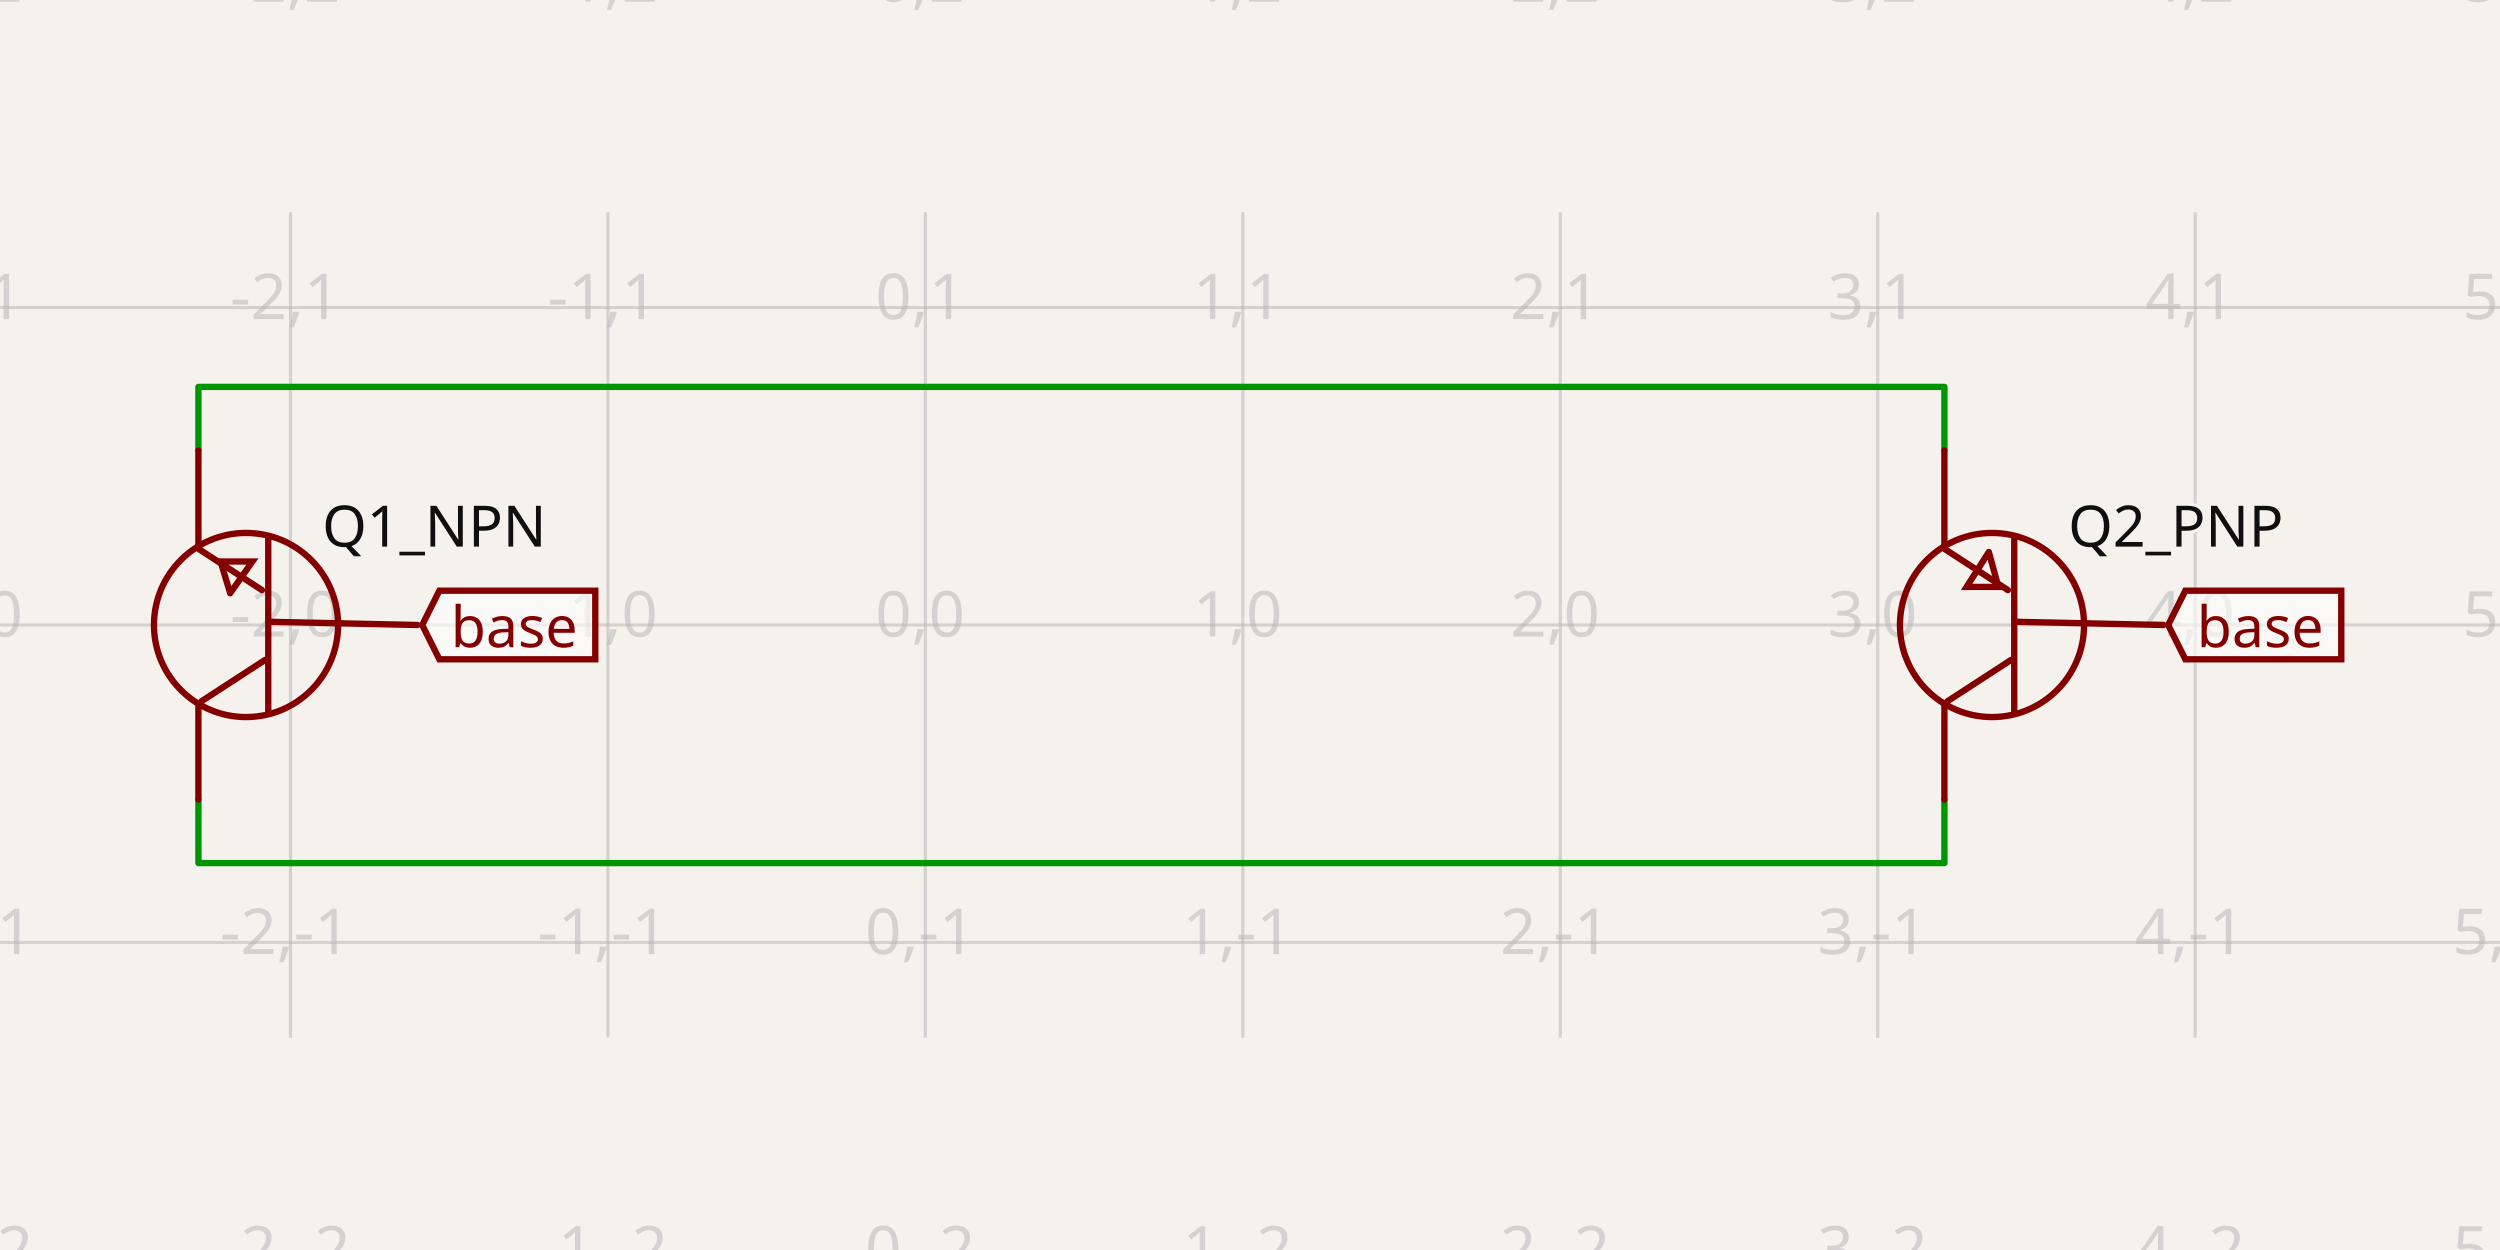
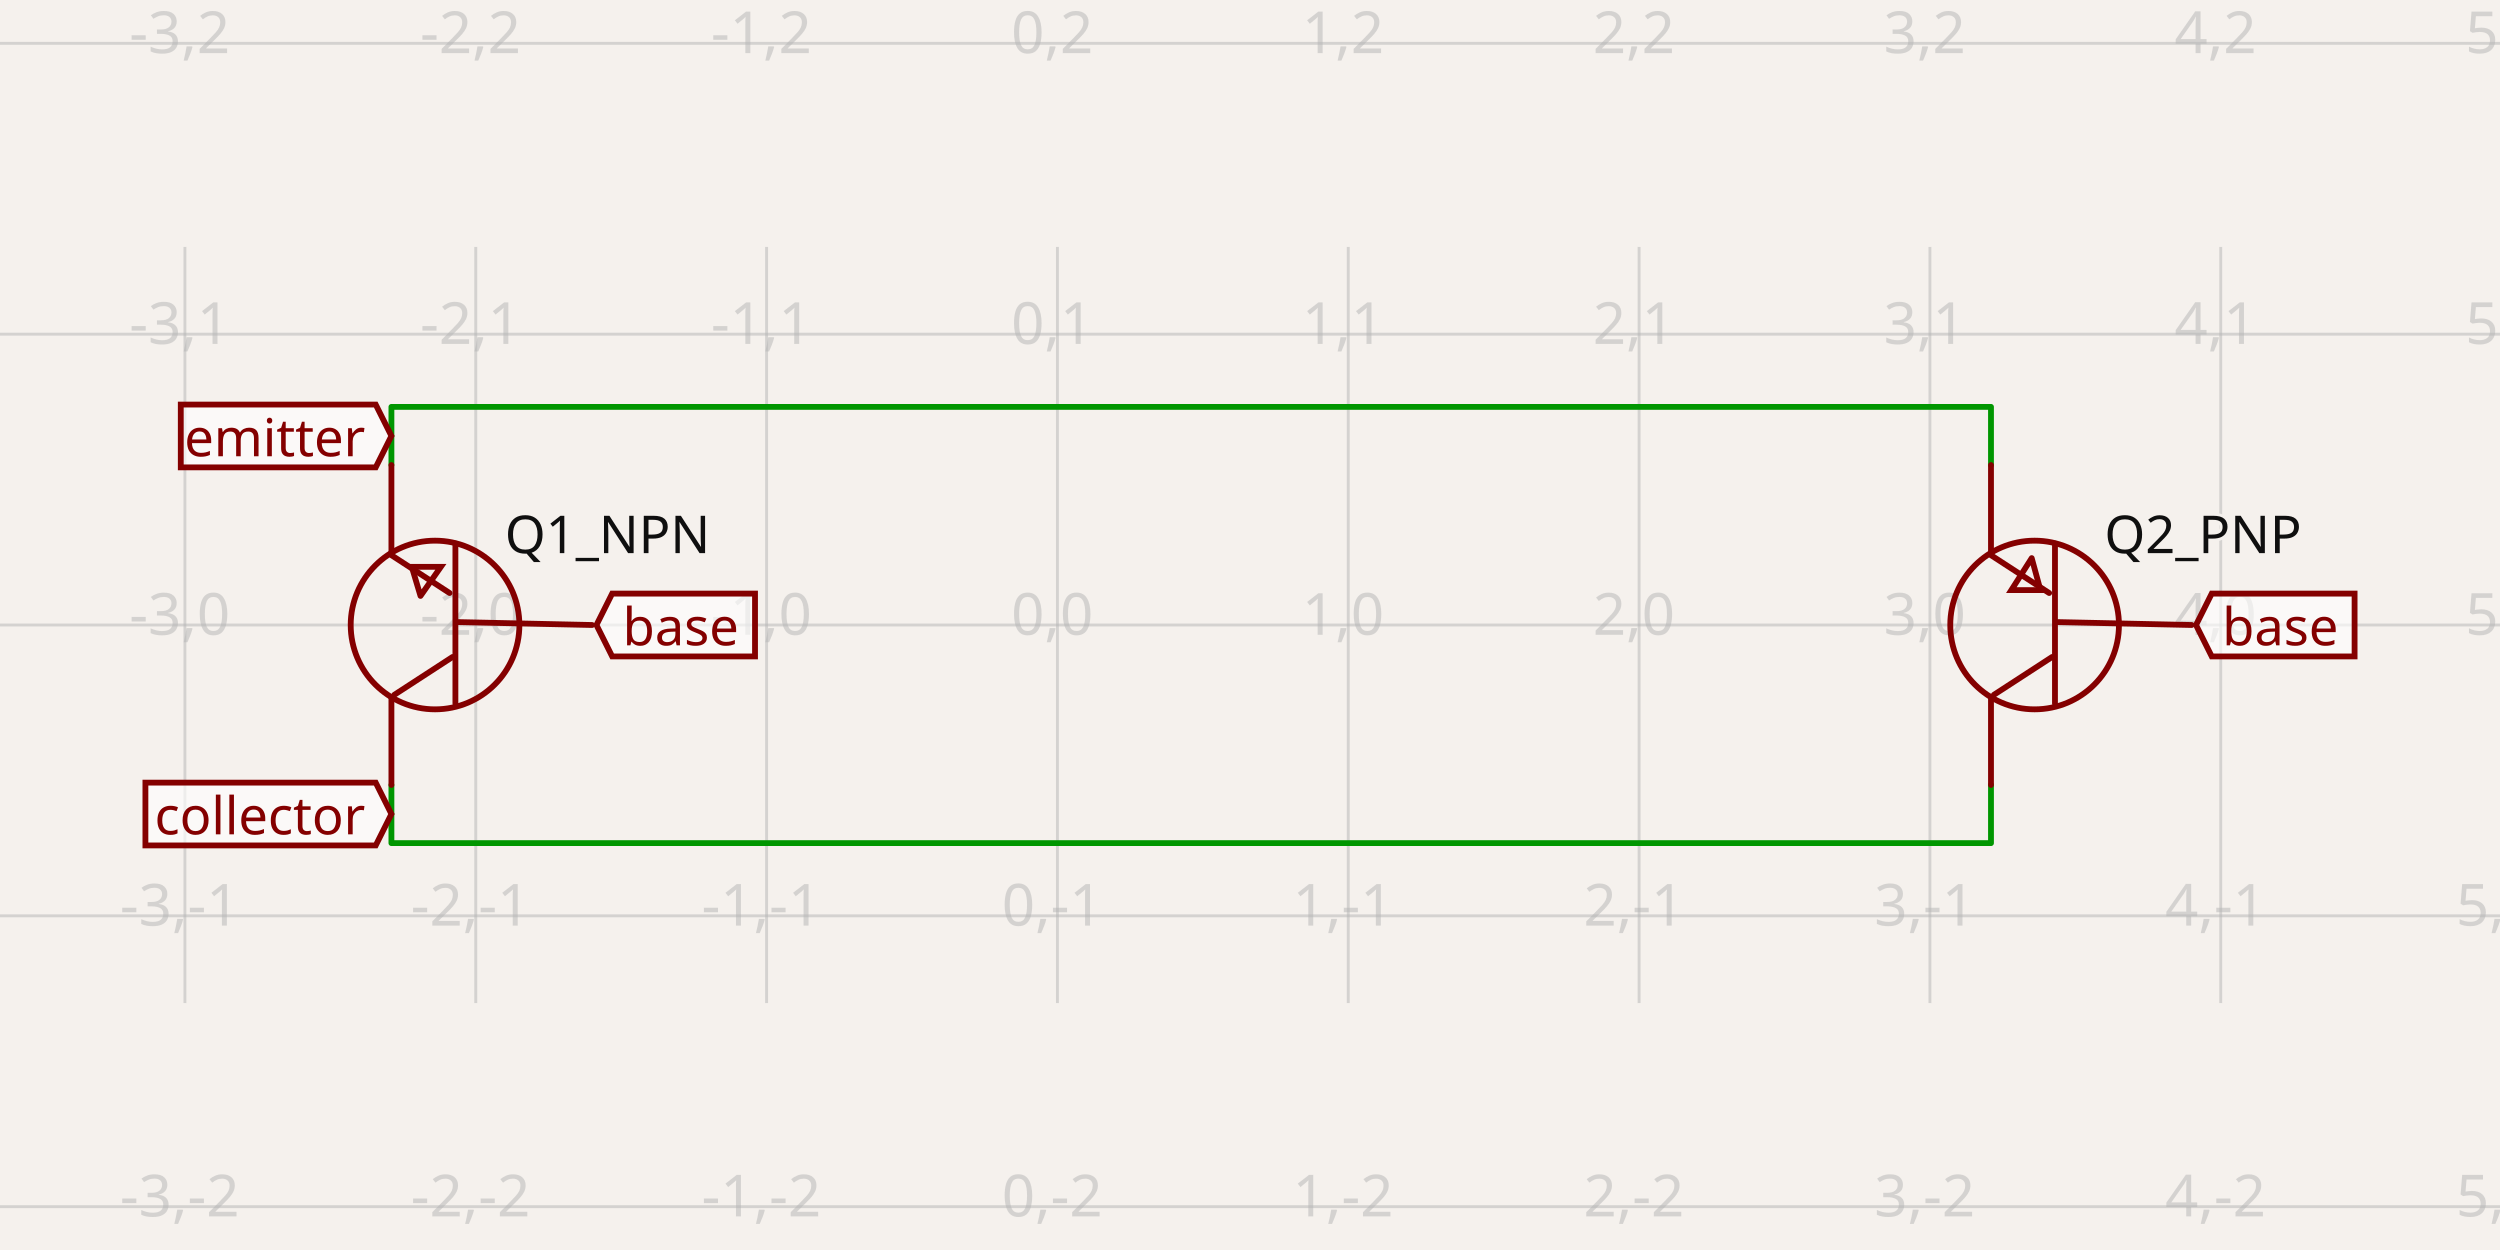
- <svg xmlns="http://www.w3.org/2000/svg" width="1200" height="600" style="background-color: rgb(245, 241, 237)" data-real-to-screen-transform="matrix(152.3770824868,0,0,-152.3770824868,444.179195449,300)" data-software-used-string="@tscircuit/core@0.0.1246">
+ <svg xmlns="http://www.w3.org/2000/svg" width="1200" height="600" style="background-color: rgb(245, 241, 237)" data-real-to-screen-transform="matrix(139.5987312026,0,0,-139.5987312026,507.5623734886,300)" data-software-used-string="@tscircuit/core@0.0.1307">
  <style>
              .boundary { fill: rgb(245, 241, 237); }
              .schematic-boundary { fill: none; stroke: #fff; }
              .component { fill: none; stroke: rgb(132, 0, 0); }
              .chip { fill: rgb(255, 255, 194); stroke: rgb(132, 0, 0); }
              .component-pin { fill: none; stroke: rgb(132, 0, 0); }
              /* Basic per-trace hover fallback */
              .trace:hover {
                filter: invert(1);
              }
              .trace:hover .trace-crossing-outline {
                opacity: 0;
              }
              .trace:hover .trace-junction {
                filter: invert(1);
              }
              /* Net-hover highlighting: when a trace or its overlays are hovered,
                 invert color for all traces (base + overlays) sharing the same
                 subcircuit connectivity key. Also hide crossing outline during hover. */
              svg:has(:is(g.trace[data-subcircuit-connectivity-map-key="undefined"], g.trace-overlays[data-subcircuit-connectivity-map-key="undefined"]):hover) :is(g.trace[data-subcircuit-connectivity-map-key="undefined"], g.trace-overlays[data-subcircuit-connectivity-map-key="undefined"]) { filter: invert(1); }
svg:has(:is(g.trace[data-subcircuit-connectivity-map-key="undefined"], g.trace-overlays[data-subcircuit-connectivity-map-key="undefined"]):hover) g.trace-overlays[data-subcircuit-connectivity-map-key="undefined"] .trace-crossing-outline { opacity: 0; }
              .text { font-family: sans-serif; fill: rgb(0, 150, 0); }
              .pin-number { fill: rgb(169, 0, 0); }
              .port-label { fill: rgb(0, 100, 100); }
              .component-name { fill: rgb(0, 100, 100); }
            </style>
  <rect class="boundary" x="0" y="0" width="1200" height="600" />
  <g class="grid">
-     <line x1="-12.952" y1="498.09" x2="-12.952" y2="101.91" stroke="rgb(181, 181, 181)" stroke-width="1.524" stroke-opacity="0.5" />
-     <line x1="139.425" y1="498.09" x2="139.425" y2="101.91" stroke="rgb(181, 181, 181)" stroke-width="1.524" stroke-opacity="0.5" />
-     <line x1="291.802" y1="498.09" x2="291.802" y2="101.91" stroke="rgb(181, 181, 181)" stroke-width="1.524" stroke-opacity="0.5" />
-     <line x1="444.179" y1="498.09" x2="444.179" y2="101.91" stroke="rgb(181, 181, 181)" stroke-width="1.524" stroke-opacity="0.5" />
-     <line x1="596.556" y1="498.09" x2="596.556" y2="101.91" stroke="rgb(181, 181, 181)" stroke-width="1.524" stroke-opacity="0.5" />
-     <line x1="748.933" y1="498.09" x2="748.933" y2="101.91" stroke="rgb(181, 181, 181)" stroke-width="1.524" stroke-opacity="0.5" />
-     <line x1="901.31" y1="498.09" x2="901.31" y2="101.91" stroke="rgb(181, 181, 181)" stroke-width="1.524" stroke-opacity="0.5" />
-     <line x1="1053.688" y1="498.09" x2="1053.688" y2="101.91" stroke="rgb(181, 181, 181)" stroke-width="1.524" stroke-opacity="0.5" />
-     <line x1="1206.065" y1="498.09" x2="1206.065" y2="101.91" stroke="rgb(181, 181, 181)" stroke-width="1.524" stroke-opacity="0.5" />
-     <line x1="-2.1941559680271894e-11" y1="604.754" x2="1200" y2="604.754" stroke="rgb(181, 181, 181)" stroke-width="1.524" stroke-opacity="0.5" />
-     <line x1="-2.1941559680271894e-11" y1="452.377" x2="1200" y2="452.377" stroke="rgb(181, 181, 181)" stroke-width="1.524" stroke-opacity="0.5" />
-     <line x1="-2.1941559680271894e-11" y1="300" x2="1200" y2="300" stroke="rgb(181, 181, 181)" stroke-width="1.524" stroke-opacity="0.5" />
-     <line x1="-2.1941559680271894e-11" y1="147.623" x2="1200" y2="147.623" stroke="rgb(181, 181, 181)" stroke-width="1.524" stroke-opacity="0.5" />
-     <line x1="-2.1941559680271894e-11" y1="-4.754" x2="1200" y2="-4.754" stroke="rgb(181, 181, 181)" stroke-width="1.524" stroke-opacity="0.5" />
-     <text x="-15.452" y="599.754" fill="rgb(181, 181, 181)" font-size="30.475" fill-opacity="0.5" text-anchor="middle" dominant-baseline="middle" font-family="sans-serif">-3,-2</text>
-     <text x="-15.452" y="447.377" fill="rgb(181, 181, 181)" font-size="30.475" fill-opacity="0.5" text-anchor="middle" dominant-baseline="middle" font-family="sans-serif">-3,-1</text>
-     <text x="-15.452" y="295" fill="rgb(181, 181, 181)" font-size="30.475" fill-opacity="0.5" text-anchor="middle" dominant-baseline="middle" font-family="sans-serif">-3,0</text>
-     <text x="-15.452" y="142.623" fill="rgb(181, 181, 181)" font-size="30.475" fill-opacity="0.5" text-anchor="middle" dominant-baseline="middle" font-family="sans-serif">-3,1</text>
-     <text x="-15.452" y="-9.754" fill="rgb(181, 181, 181)" font-size="30.475" fill-opacity="0.5" text-anchor="middle" dominant-baseline="middle" font-family="sans-serif">-3,2</text>
-     <text x="136.925" y="599.754" fill="rgb(181, 181, 181)" font-size="30.475" fill-opacity="0.5" text-anchor="middle" dominant-baseline="middle" font-family="sans-serif">-2,-2</text>
-     <text x="136.925" y="447.377" fill="rgb(181, 181, 181)" font-size="30.475" fill-opacity="0.5" text-anchor="middle" dominant-baseline="middle" font-family="sans-serif">-2,-1</text>
-     <text x="136.925" y="295" fill="rgb(181, 181, 181)" font-size="30.475" fill-opacity="0.5" text-anchor="middle" dominant-baseline="middle" font-family="sans-serif">-2,0</text>
-     <text x="136.925" y="142.623" fill="rgb(181, 181, 181)" font-size="30.475" fill-opacity="0.5" text-anchor="middle" dominant-baseline="middle" font-family="sans-serif">-2,1</text>
-     <text x="136.925" y="-9.754" fill="rgb(181, 181, 181)" font-size="30.475" fill-opacity="0.5" text-anchor="middle" dominant-baseline="middle" font-family="sans-serif">-2,2</text>
-     <text x="289.302" y="599.754" fill="rgb(181, 181, 181)" font-size="30.475" fill-opacity="0.5" text-anchor="middle" dominant-baseline="middle" font-family="sans-serif">-1,-2</text>
-     <text x="289.302" y="447.377" fill="rgb(181, 181, 181)" font-size="30.475" fill-opacity="0.5" text-anchor="middle" dominant-baseline="middle" font-family="sans-serif">-1,-1</text>
-     <text x="289.302" y="295" fill="rgb(181, 181, 181)" font-size="30.475" fill-opacity="0.5" text-anchor="middle" dominant-baseline="middle" font-family="sans-serif">-1,0</text>
-     <text x="289.302" y="142.623" fill="rgb(181, 181, 181)" font-size="30.475" fill-opacity="0.5" text-anchor="middle" dominant-baseline="middle" font-family="sans-serif">-1,1</text>
-     <text x="289.302" y="-9.754" fill="rgb(181, 181, 181)" font-size="30.475" fill-opacity="0.5" text-anchor="middle" dominant-baseline="middle" font-family="sans-serif">-1,2</text>
-     <text x="441.679" y="599.754" fill="rgb(181, 181, 181)" font-size="30.475" fill-opacity="0.5" text-anchor="middle" dominant-baseline="middle" font-family="sans-serif">0,-2</text>
-     <text x="441.679" y="447.377" fill="rgb(181, 181, 181)" font-size="30.475" fill-opacity="0.5" text-anchor="middle" dominant-baseline="middle" font-family="sans-serif">0,-1</text>
-     <text x="441.679" y="295" fill="rgb(181, 181, 181)" font-size="30.475" fill-opacity="0.5" text-anchor="middle" dominant-baseline="middle" font-family="sans-serif">0,0</text>
-     <text x="441.679" y="142.623" fill="rgb(181, 181, 181)" font-size="30.475" fill-opacity="0.5" text-anchor="middle" dominant-baseline="middle" font-family="sans-serif">0,1</text>
-     <text x="441.679" y="-9.754" fill="rgb(181, 181, 181)" font-size="30.475" fill-opacity="0.5" text-anchor="middle" dominant-baseline="middle" font-family="sans-serif">0,2</text>
-     <text x="594.056" y="599.754" fill="rgb(181, 181, 181)" font-size="30.475" fill-opacity="0.5" text-anchor="middle" dominant-baseline="middle" font-family="sans-serif">1,-2</text>
-     <text x="594.056" y="447.377" fill="rgb(181, 181, 181)" font-size="30.475" fill-opacity="0.5" text-anchor="middle" dominant-baseline="middle" font-family="sans-serif">1,-1</text>
-     <text x="594.056" y="295" fill="rgb(181, 181, 181)" font-size="30.475" fill-opacity="0.5" text-anchor="middle" dominant-baseline="middle" font-family="sans-serif">1,0</text>
-     <text x="594.056" y="142.623" fill="rgb(181, 181, 181)" font-size="30.475" fill-opacity="0.5" text-anchor="middle" dominant-baseline="middle" font-family="sans-serif">1,1</text>
-     <text x="594.056" y="-9.754" fill="rgb(181, 181, 181)" font-size="30.475" fill-opacity="0.5" text-anchor="middle" dominant-baseline="middle" font-family="sans-serif">1,2</text>
-     <text x="746.433" y="599.754" fill="rgb(181, 181, 181)" font-size="30.475" fill-opacity="0.5" text-anchor="middle" dominant-baseline="middle" font-family="sans-serif">2,-2</text>
-     <text x="746.433" y="447.377" fill="rgb(181, 181, 181)" font-size="30.475" fill-opacity="0.5" text-anchor="middle" dominant-baseline="middle" font-family="sans-serif">2,-1</text>
-     <text x="746.433" y="295" fill="rgb(181, 181, 181)" font-size="30.475" fill-opacity="0.5" text-anchor="middle" dominant-baseline="middle" font-family="sans-serif">2,0</text>
-     <text x="746.433" y="142.623" fill="rgb(181, 181, 181)" font-size="30.475" fill-opacity="0.5" text-anchor="middle" dominant-baseline="middle" font-family="sans-serif">2,1</text>
-     <text x="746.433" y="-9.754" fill="rgb(181, 181, 181)" font-size="30.475" fill-opacity="0.5" text-anchor="middle" dominant-baseline="middle" font-family="sans-serif">2,2</text>
-     <text x="898.81" y="599.754" fill="rgb(181, 181, 181)" font-size="30.475" fill-opacity="0.5" text-anchor="middle" dominant-baseline="middle" font-family="sans-serif">3,-2</text>
-     <text x="898.81" y="447.377" fill="rgb(181, 181, 181)" font-size="30.475" fill-opacity="0.5" text-anchor="middle" dominant-baseline="middle" font-family="sans-serif">3,-1</text>
-     <text x="898.81" y="295" fill="rgb(181, 181, 181)" font-size="30.475" fill-opacity="0.5" text-anchor="middle" dominant-baseline="middle" font-family="sans-serif">3,0</text>
-     <text x="898.81" y="142.623" fill="rgb(181, 181, 181)" font-size="30.475" fill-opacity="0.5" text-anchor="middle" dominant-baseline="middle" font-family="sans-serif">3,1</text>
-     <text x="898.81" y="-9.754" fill="rgb(181, 181, 181)" font-size="30.475" fill-opacity="0.5" text-anchor="middle" dominant-baseline="middle" font-family="sans-serif">3,2</text>
-     <text x="1051.188" y="599.754" fill="rgb(181, 181, 181)" font-size="30.475" fill-opacity="0.5" text-anchor="middle" dominant-baseline="middle" font-family="sans-serif">4,-2</text>
-     <text x="1051.188" y="447.377" fill="rgb(181, 181, 181)" font-size="30.475" fill-opacity="0.5" text-anchor="middle" dominant-baseline="middle" font-family="sans-serif">4,-1</text>
-     <text x="1051.188" y="295" fill="rgb(181, 181, 181)" font-size="30.475" fill-opacity="0.5" text-anchor="middle" dominant-baseline="middle" font-family="sans-serif">4,0</text>
-     <text x="1051.188" y="142.623" fill="rgb(181, 181, 181)" font-size="30.475" fill-opacity="0.5" text-anchor="middle" dominant-baseline="middle" font-family="sans-serif">4,1</text>
-     <text x="1051.188" y="-9.754" fill="rgb(181, 181, 181)" font-size="30.475" fill-opacity="0.5" text-anchor="middle" dominant-baseline="middle" font-family="sans-serif">4,2</text>
-     <text x="1203.565" y="599.754" fill="rgb(181, 181, 181)" font-size="30.475" fill-opacity="0.5" text-anchor="middle" dominant-baseline="middle" font-family="sans-serif">5,-2</text>
-     <text x="1203.565" y="447.377" fill="rgb(181, 181, 181)" font-size="30.475" fill-opacity="0.5" text-anchor="middle" dominant-baseline="middle" font-family="sans-serif">5,-1</text>
-     <text x="1203.565" y="295" fill="rgb(181, 181, 181)" font-size="30.475" fill-opacity="0.5" text-anchor="middle" dominant-baseline="middle" font-family="sans-serif">5,0</text>
-     <text x="1203.565" y="142.623" fill="rgb(181, 181, 181)" font-size="30.475" fill-opacity="0.5" text-anchor="middle" dominant-baseline="middle" font-family="sans-serif">5,1</text>
-     <text x="1203.565" y="-9.754" fill="rgb(181, 181, 181)" font-size="30.475" fill-opacity="0.5" text-anchor="middle" dominant-baseline="middle" font-family="sans-serif">5,2</text>
+     <line x1="-50.833" y1="481.478" x2="-50.833" y2="118.522" stroke="rgb(181, 181, 181)" stroke-width="1.396" stroke-opacity="0.5" />
+     <line x1="88.766" y1="481.478" x2="88.766" y2="118.522" stroke="rgb(181, 181, 181)" stroke-width="1.396" stroke-opacity="0.5" />
+     <line x1="228.365" y1="481.478" x2="228.365" y2="118.522" stroke="rgb(181, 181, 181)" stroke-width="1.396" stroke-opacity="0.5" />
+     <line x1="367.964" y1="481.478" x2="367.964" y2="118.522" stroke="rgb(181, 181, 181)" stroke-width="1.396" stroke-opacity="0.5" />
+     <line x1="507.562" y1="481.478" x2="507.562" y2="118.522" stroke="rgb(181, 181, 181)" stroke-width="1.396" stroke-opacity="0.5" />
+     <line x1="647.161" y1="481.478" x2="647.161" y2="118.522" stroke="rgb(181, 181, 181)" stroke-width="1.396" stroke-opacity="0.5" />
+     <line x1="786.76" y1="481.478" x2="786.76" y2="118.522" stroke="rgb(181, 181, 181)" stroke-width="1.396" stroke-opacity="0.5" />
+     <line x1="926.359" y1="481.478" x2="926.359" y2="118.522" stroke="rgb(181, 181, 181)" stroke-width="1.396" stroke-opacity="0.5" />
+     <line x1="1065.957" y1="481.478" x2="1065.957" y2="118.522" stroke="rgb(181, 181, 181)" stroke-width="1.396" stroke-opacity="0.5" />
+     <line x1="1205.556" y1="481.478" x2="1205.556" y2="118.522" stroke="rgb(181, 181, 181)" stroke-width="1.396" stroke-opacity="0.5" />
+     <line x1="1.0675194062059745e-10" y1="579.197" x2="1200" y2="579.197" stroke="rgb(181, 181, 181)" stroke-width="1.396" stroke-opacity="0.5" />
+     <line x1="1.0675194062059745e-10" y1="439.599" x2="1200" y2="439.599" stroke="rgb(181, 181, 181)" stroke-width="1.396" stroke-opacity="0.5" />
+     <line x1="1.0675194062059745e-10" y1="300" x2="1200" y2="300" stroke="rgb(181, 181, 181)" stroke-width="1.396" stroke-opacity="0.5" />
+     <line x1="1.0675194062059745e-10" y1="160.401" x2="1200" y2="160.401" stroke="rgb(181, 181, 181)" stroke-width="1.396" stroke-opacity="0.5" />
+     <line x1="1.0675194062059745e-10" y1="20.803" x2="1200" y2="20.803" stroke="rgb(181, 181, 181)" stroke-width="1.396" stroke-opacity="0.5" />
+     <text x="-53.333" y="574.197" fill="rgb(181, 181, 181)" font-size="27.92" fill-opacity="0.5" text-anchor="middle" dominant-baseline="middle" font-family="sans-serif">-4,-2</text>
+     <text x="-53.333" y="434.599" fill="rgb(181, 181, 181)" font-size="27.92" fill-opacity="0.5" text-anchor="middle" dominant-baseline="middle" font-family="sans-serif">-4,-1</text>
+     <text x="-53.333" y="295" fill="rgb(181, 181, 181)" font-size="27.92" fill-opacity="0.5" text-anchor="middle" dominant-baseline="middle" font-family="sans-serif">-4,0</text>
+     <text x="-53.333" y="155.401" fill="rgb(181, 181, 181)" font-size="27.92" fill-opacity="0.5" text-anchor="middle" dominant-baseline="middle" font-family="sans-serif">-4,1</text>
+     <text x="-53.333" y="15.803" fill="rgb(181, 181, 181)" font-size="27.92" fill-opacity="0.5" text-anchor="middle" dominant-baseline="middle" font-family="sans-serif">-4,2</text>
+     <text x="86.266" y="574.197" fill="rgb(181, 181, 181)" font-size="27.92" fill-opacity="0.5" text-anchor="middle" dominant-baseline="middle" font-family="sans-serif">-3,-2</text>
+     <text x="86.266" y="434.599" fill="rgb(181, 181, 181)" font-size="27.92" fill-opacity="0.5" text-anchor="middle" dominant-baseline="middle" font-family="sans-serif">-3,-1</text>
+     <text x="86.266" y="295" fill="rgb(181, 181, 181)" font-size="27.92" fill-opacity="0.5" text-anchor="middle" dominant-baseline="middle" font-family="sans-serif">-3,0</text>
+     <text x="86.266" y="155.401" fill="rgb(181, 181, 181)" font-size="27.92" fill-opacity="0.5" text-anchor="middle" dominant-baseline="middle" font-family="sans-serif">-3,1</text>
+     <text x="86.266" y="15.803" fill="rgb(181, 181, 181)" font-size="27.92" fill-opacity="0.5" text-anchor="middle" dominant-baseline="middle" font-family="sans-serif">-3,2</text>
+     <text x="225.865" y="574.197" fill="rgb(181, 181, 181)" font-size="27.92" fill-opacity="0.5" text-anchor="middle" dominant-baseline="middle" font-family="sans-serif">-2,-2</text>
+     <text x="225.865" y="434.599" fill="rgb(181, 181, 181)" font-size="27.92" fill-opacity="0.5" text-anchor="middle" dominant-baseline="middle" font-family="sans-serif">-2,-1</text>
+     <text x="225.865" y="295" fill="rgb(181, 181, 181)" font-size="27.92" fill-opacity="0.5" text-anchor="middle" dominant-baseline="middle" font-family="sans-serif">-2,0</text>
+     <text x="225.865" y="155.401" fill="rgb(181, 181, 181)" font-size="27.92" fill-opacity="0.5" text-anchor="middle" dominant-baseline="middle" font-family="sans-serif">-2,1</text>
+     <text x="225.865" y="15.803" fill="rgb(181, 181, 181)" font-size="27.92" fill-opacity="0.5" text-anchor="middle" dominant-baseline="middle" font-family="sans-serif">-2,2</text>
+     <text x="365.464" y="574.197" fill="rgb(181, 181, 181)" font-size="27.92" fill-opacity="0.5" text-anchor="middle" dominant-baseline="middle" font-family="sans-serif">-1,-2</text>
+     <text x="365.464" y="434.599" fill="rgb(181, 181, 181)" font-size="27.92" fill-opacity="0.5" text-anchor="middle" dominant-baseline="middle" font-family="sans-serif">-1,-1</text>
+     <text x="365.464" y="295" fill="rgb(181, 181, 181)" font-size="27.92" fill-opacity="0.5" text-anchor="middle" dominant-baseline="middle" font-family="sans-serif">-1,0</text>
+     <text x="365.464" y="155.401" fill="rgb(181, 181, 181)" font-size="27.92" fill-opacity="0.5" text-anchor="middle" dominant-baseline="middle" font-family="sans-serif">-1,1</text>
+     <text x="365.464" y="15.803" fill="rgb(181, 181, 181)" font-size="27.92" fill-opacity="0.5" text-anchor="middle" dominant-baseline="middle" font-family="sans-serif">-1,2</text>
+     <text x="505.062" y="574.197" fill="rgb(181, 181, 181)" font-size="27.92" fill-opacity="0.5" text-anchor="middle" dominant-baseline="middle" font-family="sans-serif">0,-2</text>
+     <text x="505.062" y="434.599" fill="rgb(181, 181, 181)" font-size="27.92" fill-opacity="0.5" text-anchor="middle" dominant-baseline="middle" font-family="sans-serif">0,-1</text>
+     <text x="505.062" y="295" fill="rgb(181, 181, 181)" font-size="27.92" fill-opacity="0.5" text-anchor="middle" dominant-baseline="middle" font-family="sans-serif">0,0</text>
+     <text x="505.062" y="155.401" fill="rgb(181, 181, 181)" font-size="27.92" fill-opacity="0.5" text-anchor="middle" dominant-baseline="middle" font-family="sans-serif">0,1</text>
+     <text x="505.062" y="15.803" fill="rgb(181, 181, 181)" font-size="27.92" fill-opacity="0.5" text-anchor="middle" dominant-baseline="middle" font-family="sans-serif">0,2</text>
+     <text x="644.661" y="574.197" fill="rgb(181, 181, 181)" font-size="27.92" fill-opacity="0.5" text-anchor="middle" dominant-baseline="middle" font-family="sans-serif">1,-2</text>
+     <text x="644.661" y="434.599" fill="rgb(181, 181, 181)" font-size="27.92" fill-opacity="0.5" text-anchor="middle" dominant-baseline="middle" font-family="sans-serif">1,-1</text>
+     <text x="644.661" y="295" fill="rgb(181, 181, 181)" font-size="27.92" fill-opacity="0.5" text-anchor="middle" dominant-baseline="middle" font-family="sans-serif">1,0</text>
+     <text x="644.661" y="155.401" fill="rgb(181, 181, 181)" font-size="27.92" fill-opacity="0.5" text-anchor="middle" dominant-baseline="middle" font-family="sans-serif">1,1</text>
+     <text x="644.661" y="15.803" fill="rgb(181, 181, 181)" font-size="27.92" fill-opacity="0.5" text-anchor="middle" dominant-baseline="middle" font-family="sans-serif">1,2</text>
+     <text x="784.26" y="574.197" fill="rgb(181, 181, 181)" font-size="27.92" fill-opacity="0.5" text-anchor="middle" dominant-baseline="middle" font-family="sans-serif">2,-2</text>
+     <text x="784.26" y="434.599" fill="rgb(181, 181, 181)" font-size="27.92" fill-opacity="0.5" text-anchor="middle" dominant-baseline="middle" font-family="sans-serif">2,-1</text>
+     <text x="784.26" y="295" fill="rgb(181, 181, 181)" font-size="27.92" fill-opacity="0.5" text-anchor="middle" dominant-baseline="middle" font-family="sans-serif">2,0</text>
+     <text x="784.26" y="155.401" fill="rgb(181, 181, 181)" font-size="27.92" fill-opacity="0.5" text-anchor="middle" dominant-baseline="middle" font-family="sans-serif">2,1</text>
+     <text x="784.26" y="15.803" fill="rgb(181, 181, 181)" font-size="27.92" fill-opacity="0.5" text-anchor="middle" dominant-baseline="middle" font-family="sans-serif">2,2</text>
+     <text x="923.859" y="574.197" fill="rgb(181, 181, 181)" font-size="27.92" fill-opacity="0.5" text-anchor="middle" dominant-baseline="middle" font-family="sans-serif">3,-2</text>
+     <text x="923.859" y="434.599" fill="rgb(181, 181, 181)" font-size="27.92" fill-opacity="0.5" text-anchor="middle" dominant-baseline="middle" font-family="sans-serif">3,-1</text>
+     <text x="923.859" y="295" fill="rgb(181, 181, 181)" font-size="27.92" fill-opacity="0.5" text-anchor="middle" dominant-baseline="middle" font-family="sans-serif">3,0</text>
+     <text x="923.859" y="155.401" fill="rgb(181, 181, 181)" font-size="27.92" fill-opacity="0.5" text-anchor="middle" dominant-baseline="middle" font-family="sans-serif">3,1</text>
+     <text x="923.859" y="15.803" fill="rgb(181, 181, 181)" font-size="27.92" fill-opacity="0.5" text-anchor="middle" dominant-baseline="middle" font-family="sans-serif">3,2</text>
+     <text x="1063.457" y="574.197" fill="rgb(181, 181, 181)" font-size="27.92" fill-opacity="0.5" text-anchor="middle" dominant-baseline="middle" font-family="sans-serif">4,-2</text>
+     <text x="1063.457" y="434.599" fill="rgb(181, 181, 181)" font-size="27.92" fill-opacity="0.5" text-anchor="middle" dominant-baseline="middle" font-family="sans-serif">4,-1</text>
+     <text x="1063.457" y="295" fill="rgb(181, 181, 181)" font-size="27.92" fill-opacity="0.5" text-anchor="middle" dominant-baseline="middle" font-family="sans-serif">4,0</text>
+     <text x="1063.457" y="155.401" fill="rgb(181, 181, 181)" font-size="27.92" fill-opacity="0.5" text-anchor="middle" dominant-baseline="middle" font-family="sans-serif">4,1</text>
+     <text x="1063.457" y="15.803" fill="rgb(181, 181, 181)" font-size="27.92" fill-opacity="0.5" text-anchor="middle" dominant-baseline="middle" font-family="sans-serif">4,2</text>
+     <text x="1203.056" y="574.197" fill="rgb(181, 181, 181)" font-size="27.92" fill-opacity="0.5" text-anchor="middle" dominant-baseline="middle" font-family="sans-serif">5,-2</text>
+     <text x="1203.056" y="434.599" fill="rgb(181, 181, 181)" font-size="27.92" fill-opacity="0.5" text-anchor="middle" dominant-baseline="middle" font-family="sans-serif">5,-1</text>
+     <text x="1203.056" y="295" fill="rgb(181, 181, 181)" font-size="27.92" fill-opacity="0.5" text-anchor="middle" dominant-baseline="middle" font-family="sans-serif">5,0</text>
+     <text x="1203.056" y="155.401" fill="rgb(181, 181, 181)" font-size="27.92" fill-opacity="0.5" text-anchor="middle" dominant-baseline="middle" font-family="sans-serif">5,1</text>
+     <text x="1203.056" y="15.803" fill="rgb(181, 181, 181)" font-size="27.92" fill-opacity="0.5" text-anchor="middle" dominant-baseline="middle" font-family="sans-serif">5,2</text>
  </g>
  <g class="trace" data-layer="base" data-circuit-json-type="schematic_trace" data-schematic-trace-id="schematic_trace_0">
-     <path d="M 95.236 383.807 L 95.236 414.283 L 933.31 414.283 L 933.31 383.807" class="trace-invisible-hover-outline" stroke="rgb(0, 150, 0)" fill="none" stroke-width="24.38px" stroke-linecap="round" opacity="0" stroke-linejoin="round" />
-     <path d="M 95.236 383.807 L 95.236 414.283 L 933.31 414.283 L 933.31 383.807" stroke="rgb(0, 150, 0)" fill="none" stroke-width="3.048px" stroke-linecap="round" stroke-linejoin="round" />
+     <path d="M 187.881 376.779 L 187.881 404.699 L 955.674 404.699 L 955.674 376.779" class="trace-invisible-hover-outline" stroke="rgb(0, 150, 0)" fill="none" stroke-width="22.336px" stroke-linecap="round" opacity="0" stroke-linejoin="round" />
+     <path d="M 187.881 376.779 L 187.881 404.699 L 955.674 404.699 L 955.674 376.779" stroke="rgb(0, 150, 0)" fill="none" stroke-width="2.792px" stroke-linecap="round" stroke-linejoin="round" />
  </g>
  <g class="trace" data-layer="base" data-circuit-json-type="schematic_trace" data-schematic-trace-id="schematic_trace_1">
-     <path d="M 95.236 216.193 L 95.236 185.717 L 933.31 185.717 L 933.31 216.193" class="trace-invisible-hover-outline" stroke="rgb(0, 150, 0)" fill="none" stroke-width="24.38px" stroke-linecap="round" opacity="0" stroke-linejoin="round" />
-     <path d="M 95.236 216.193 L 95.236 185.717 L 933.31 185.717 L 933.31 216.193" stroke="rgb(0, 150, 0)" fill="none" stroke-width="3.048px" stroke-linecap="round" stroke-linejoin="round" />
+     <path d="M 187.881 223.221 L 187.881 195.301 L 955.674 195.301 L 955.674 223.221" class="trace-invisible-hover-outline" stroke="rgb(0, 150, 0)" fill="none" stroke-width="22.336px" stroke-linecap="round" opacity="0" stroke-linejoin="round" />
+     <path d="M 187.881 223.221 L 187.881 195.301 L 955.674 195.301 L 955.674 223.221" stroke="rgb(0, 150, 0)" fill="none" stroke-width="2.792px" stroke-linecap="round" stroke-linejoin="round" />
  </g>
  <g class="trace-overlays" data-layer="overlay" data-circuit-json-type="schematic_trace" data-schematic-trace-id="schematic_trace_0" />
  <g class="trace-overlays" data-layer="overlay" data-circuit-json-type="schematic_trace" data-schematic-trace-id="schematic_trace_1" />
  <g data-circuit-json-type="schematic_component" data-schematic-component-id="schematic_component_0">
-     <rect class="component-overlay" x="95.236" y="216.193" width="105.14" height="167.615" fill="transparent" />
-     <path d="M 200.376 300 L 130.282 298.476" stroke="rgb(132, 0, 0)" fill="none" stroke-width="3.048px" stroke-linecap="round" />
-     <path d="M 128.759 341.142 L 128.759 257.334" stroke="rgb(132, 0, 0)" fill="none" stroke-width="3.048px" stroke-linecap="round" />
-     <path d="M 96.759 336.57 L 127.235 316.761" stroke="rgb(132, 0, 0)" fill="none" stroke-width="3.048px" stroke-linecap="round" />
-     <path d="M 95.236 263.43 L 125.711 283.239" stroke="rgb(132, 0, 0)" fill="none" stroke-width="3.048px" stroke-linecap="round" />
-     <path d="M 95.236 338.094 L 95.236 383.807" stroke="rgb(132, 0, 0)" fill="none" stroke-width="3.048px" stroke-linecap="round" />
-     <path d="M 95.236 216.193 L 95.236 261.906" stroke="rgb(132, 0, 0)" fill="none" stroke-width="3.048px" stroke-linecap="round" />
-     <path d="M 110.473 284.762 L 121.14 269.525 L 105.902 269.525 L 110.473 284.762" stroke="rgb(132, 0, 0)" fill="none" stroke-width="3.048px" stroke-linecap="round" />
-     <text x="154.663" y="252.846" stroke="rgb(245, 241, 237)" stroke-width="3.048px" paint-order="stroke" fill="rgb(15, 15, 15)" font-family="sans-serif" text-anchor="start" dominant-baseline="middle" font-size="27.428px">Q1_NPN</text>
-     <text x="154.663" y="347.154" fill="rgb(15, 15, 15)" font-family="sans-serif" text-anchor="start" dominant-baseline="middle" font-size="27.428px" />
-     <circle cx="118.092" cy="300" r="44.189px" stroke-width="3.048px" fill="none" stroke="rgb(132, 0, 0)" />
+     <rect class="component-overlay" x="187.881" y="223.221" width="96.323" height="153.559" fill="transparent" />
+     <path d="M 284.204 300 L 219.989 298.604" stroke="rgb(132, 0, 0)" fill="none" stroke-width="2.792px" stroke-linecap="round" />
+     <path d="M 218.593 337.692 L 218.593 260.912" stroke="rgb(132, 0, 0)" fill="none" stroke-width="2.792px" stroke-linecap="round" />
+     <path d="M 189.277 333.504 L 217.197 315.356" stroke="rgb(132, 0, 0)" fill="none" stroke-width="2.792px" stroke-linecap="round" />
+     <path d="M 187.881 266.496 L 215.801 284.644" stroke="rgb(132, 0, 0)" fill="none" stroke-width="2.792px" stroke-linecap="round" />
+     <path d="M 187.881 334.9 L 187.881 376.779" stroke="rgb(132, 0, 0)" fill="none" stroke-width="2.792px" stroke-linecap="round" />
+     <path d="M 187.881 223.221 L 187.881 265.1" stroke="rgb(132, 0, 0)" fill="none" stroke-width="2.792px" stroke-linecap="round" />
+     <path d="M 201.841 286.04 L 211.613 272.08 L 197.653 272.08 L 201.841 286.04" stroke="rgb(132, 0, 0)" fill="none" stroke-width="2.792px" stroke-linecap="round" />
+     <text x="242.325" y="256.8" stroke="rgb(245, 241, 237)" stroke-width="2.792px" paint-order="stroke" fill="rgb(15, 15, 15)" font-family="sans-serif" text-anchor="start" dominant-baseline="middle" font-size="25.128px">Q1_NPN</text>
+     <text x="242.325" y="343.2" fill="rgb(15, 15, 15)" font-family="sans-serif" text-anchor="start" dominant-baseline="middle" font-size="25.128px" />
+     <circle cx="208.821" cy="300" r="40.484px" stroke-width="2.792px" fill="none" stroke="rgb(132, 0, 0)" />
  </g>
  <g data-circuit-json-type="schematic_component" data-schematic-component-id="schematic_component_1">
-     <rect class="component-overlay" x="933.31" y="216.193" width="105.14" height="167.615" fill="transparent" />
-     <path d="M 1038.45 300 L 968.356 298.476" stroke="rgb(132, 0, 0)" fill="none" stroke-width="3.048px" stroke-linecap="round" />
-     <path d="M 966.833 341.142 L 966.833 257.334" stroke="rgb(132, 0, 0)" fill="none" stroke-width="3.048px" stroke-linecap="round" />
-     <path d="M 934.833 336.57 L 965.309 316.761" stroke="rgb(132, 0, 0)" fill="none" stroke-width="3.048px" stroke-linecap="round" />
-     <path d="M 933.31 263.43 L 963.785 283.239" stroke="rgb(132, 0, 0)" fill="none" stroke-width="3.048px" stroke-linecap="round" />
-     <path d="M 933.31 338.094 L 933.31 383.807" stroke="rgb(132, 0, 0)" fill="none" stroke-width="3.048px" stroke-linecap="round" />
-     <path d="M 933.31 216.193 L 933.31 261.906" stroke="rgb(132, 0, 0)" fill="none" stroke-width="3.048px" stroke-linecap="round" />
-     <path d="M 954.642 264.953 L 943.976 281.715 L 959.214 281.715 L 954.642 264.953" stroke="rgb(132, 0, 0)" fill="none" stroke-width="3.048px" stroke-linecap="round" />
-     <text x="992.737" y="252.846" stroke="rgb(245, 241, 237)" stroke-width="3.048px" paint-order="stroke" fill="rgb(15, 15, 15)" font-family="sans-serif" text-anchor="start" dominant-baseline="middle" font-size="27.428px">Q2_PNP</text>
-     <text x="992.737" y="347.154" fill="rgb(15, 15, 15)" font-family="sans-serif" text-anchor="start" dominant-baseline="middle" font-size="27.428px" />
-     <circle cx="956.166" cy="300" r="44.189px" stroke-width="3.048px" fill="none" stroke="rgb(132, 0, 0)" />
+     <rect class="component-overlay" x="955.674" y="223.221" width="96.323" height="153.559" fill="transparent" />
+     <path d="M 1051.997 300 L 987.782 298.604" stroke="rgb(132, 0, 0)" fill="none" stroke-width="2.792px" stroke-linecap="round" />
+     <path d="M 986.386 337.692 L 986.386 260.912" stroke="rgb(132, 0, 0)" fill="none" stroke-width="2.792px" stroke-linecap="round" />
+     <path d="M 957.07 333.504 L 984.99 315.356" stroke="rgb(132, 0, 0)" fill="none" stroke-width="2.792px" stroke-linecap="round" />
+     <path d="M 955.674 266.496 L 983.594 284.644" stroke="rgb(132, 0, 0)" fill="none" stroke-width="2.792px" stroke-linecap="round" />
+     <path d="M 955.674 334.9 L 955.674 376.779" stroke="rgb(132, 0, 0)" fill="none" stroke-width="2.792px" stroke-linecap="round" />
+     <path d="M 955.674 223.221 L 955.674 265.1" stroke="rgb(132, 0, 0)" fill="none" stroke-width="2.792px" stroke-linecap="round" />
+     <path d="M 975.218 267.892 L 965.446 283.248 L 979.406 283.248 L 975.218 267.892" stroke="rgb(132, 0, 0)" fill="none" stroke-width="2.792px" stroke-linecap="round" />
+     <text x="1010.118" y="256.8" stroke="rgb(245, 241, 237)" stroke-width="2.792px" paint-order="stroke" fill="rgb(15, 15, 15)" font-family="sans-serif" text-anchor="start" dominant-baseline="middle" font-size="25.128px">Q2_PNP</text>
+     <text x="1010.118" y="343.2" fill="rgb(15, 15, 15)" font-family="sans-serif" text-anchor="start" dominant-baseline="middle" font-size="25.128px" />
+     <circle cx="976.614" cy="300" r="40.484px" stroke-width="2.792px" fill="none" stroke="rgb(132, 0, 0)" />
  </g>
  <g class="schematic-port-hover" data-schematic-port-id="source_port_0">
-     <circle cx="95.236" cy="383.807" r="6.095" fill="red" opacity="0" />
+     <circle cx="187.881" cy="376.779" r="5.584" fill="red" opacity="0" />
  </g>
  <g class="schematic-port-hover" data-schematic-port-id="source_port_1">
-     <circle cx="95.236" cy="216.193" r="6.095" fill="red" opacity="0" />
+     <circle cx="187.881" cy="223.221" r="5.584" fill="red" opacity="0" />
  </g>
  <g class="schematic-port-hover" data-schematic-port-id="source_port_2">
-     <circle cx="200.376" cy="300" r="6.095" fill="red" opacity="0" />
+     <circle cx="284.204" cy="300" r="5.584" fill="red" opacity="0" />
  </g>
  <g class="schematic-port-hover" data-schematic-port-id="source_port_3">
-     <circle cx="933.31" cy="383.807" r="6.095" fill="red" opacity="0" />
+     <circle cx="955.674" cy="376.779" r="5.584" fill="red" opacity="0" />
  </g>
  <g class="schematic-port-hover" data-schematic-port-id="source_port_4">
-     <circle cx="933.31" cy="216.193" r="6.095" fill="red" opacity="0" />
+     <circle cx="955.674" cy="223.221" r="5.584" fill="red" opacity="0" />
  </g>
  <g class="schematic-port-hover" data-schematic-port-id="source_port_5">
-     <circle cx="1038.45" cy="300" r="6.095" fill="red" opacity="0" />
+     <circle cx="1051.997" cy="300" r="5.584" fill="red" opacity="0" />
  </g>
-   <path class="net-label" d="     M 202.662,300     L 210.89,283.543     L 285.738,283.543     L 285.738,316.457     L 210.89,316.457     Z   " fill="rgba(255, 255, 255, 0.6)" stroke="rgb(132, 0, 0)" stroke-width="3.048px" />
-   <text class="net-label-text" x="216.375" y="300" fill="rgb(132, 0, 0)" text-anchor="start" dominant-baseline="central" font-family="sans-serif" font-variant-numeric="tabular-nums" font-size="27.428px" transform="">base</text>
-   <path class="net-label" d="     M 1040.735,300     L 1048.964,283.543     L 1123.811,283.543     L 1123.811,316.457     L 1048.964,316.457     Z   " fill="rgba(255, 255, 255, 0.6)" stroke="rgb(132, 0, 0)" stroke-width="3.048px" />
-   <text class="net-label-text" x="1054.449" y="300" fill="rgb(132, 0, 0)" text-anchor="start" dominant-baseline="central" font-family="sans-serif" font-variant-numeric="tabular-nums" font-size="27.428px" transform="">base</text>
+   <path class="net-label" d="     M 187.881,390.739     L 180.343,405.816     L 69.799,405.816     L 69.799,375.663     L 180.343,375.663     Z   " fill="rgba(255, 255, 255, 0.6)" stroke="rgb(132, 0, 0)" stroke-width="2.792px" />
+   <text class="net-label-text" x="175.317" y="390.739" fill="rgb(132, 0, 0)" text-anchor="end" dominant-baseline="central" font-family="sans-serif" font-variant-numeric="tabular-nums" font-size="25.128px" transform="">collector</text>
+   <path class="net-label" d="     M 187.881,209.261     L 180.343,224.337     L 86.775,224.337     L 86.775,194.184     L 180.343,194.184     Z   " fill="rgba(255, 255, 255, 0.6)" stroke="rgb(132, 0, 0)" stroke-width="2.792px" />
+   <text class="net-label-text" x="175.317" y="209.261" fill="rgb(132, 0, 0)" text-anchor="end" dominant-baseline="central" font-family="sans-serif" font-variant-numeric="tabular-nums" font-size="25.128px" transform="">emitter</text>
+   <path class="net-label" d="     M 286.298,300     L 293.837,284.923     L 362.408,284.923     L 362.408,315.077     L 293.837,315.077     Z   " fill="rgba(255, 255, 255, 0.6)" stroke="rgb(132, 0, 0)" stroke-width="2.792px" />
+   <text class="net-label-text" x="298.862" y="300" fill="rgb(132, 0, 0)" text-anchor="start" dominant-baseline="central" font-family="sans-serif" font-variant-numeric="tabular-nums" font-size="25.128px" transform="">base</text>
+   <path class="net-label" d="     M 1054.091,300     L 1061.63,284.923     L 1130.201,284.923     L 1130.201,315.077     L 1061.63,315.077     Z   " fill="rgba(255, 255, 255, 0.6)" stroke="rgb(132, 0, 0)" stroke-width="2.792px" />
+   <text class="net-label-text" x="1066.655" y="300" fill="rgb(132, 0, 0)" text-anchor="start" dominant-baseline="central" font-family="sans-serif" font-variant-numeric="tabular-nums" font-size="25.128px" transform="">base</text>
</svg>
